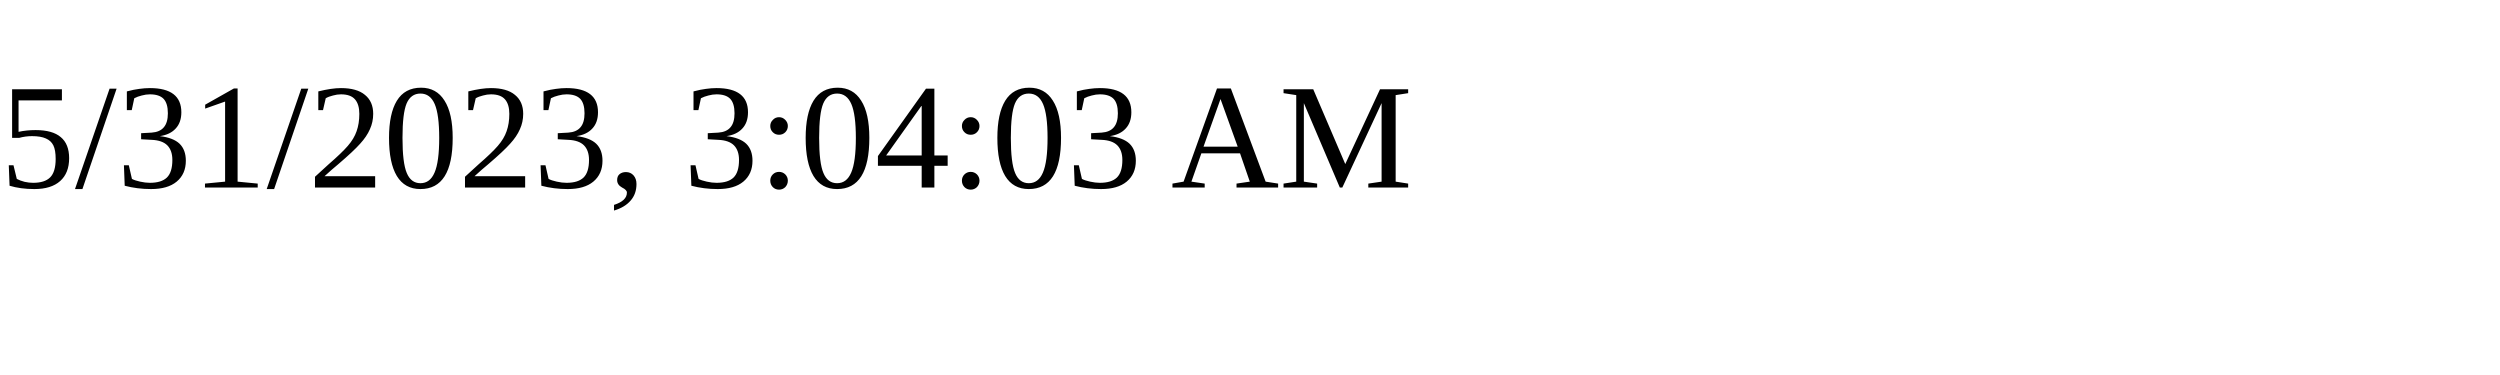
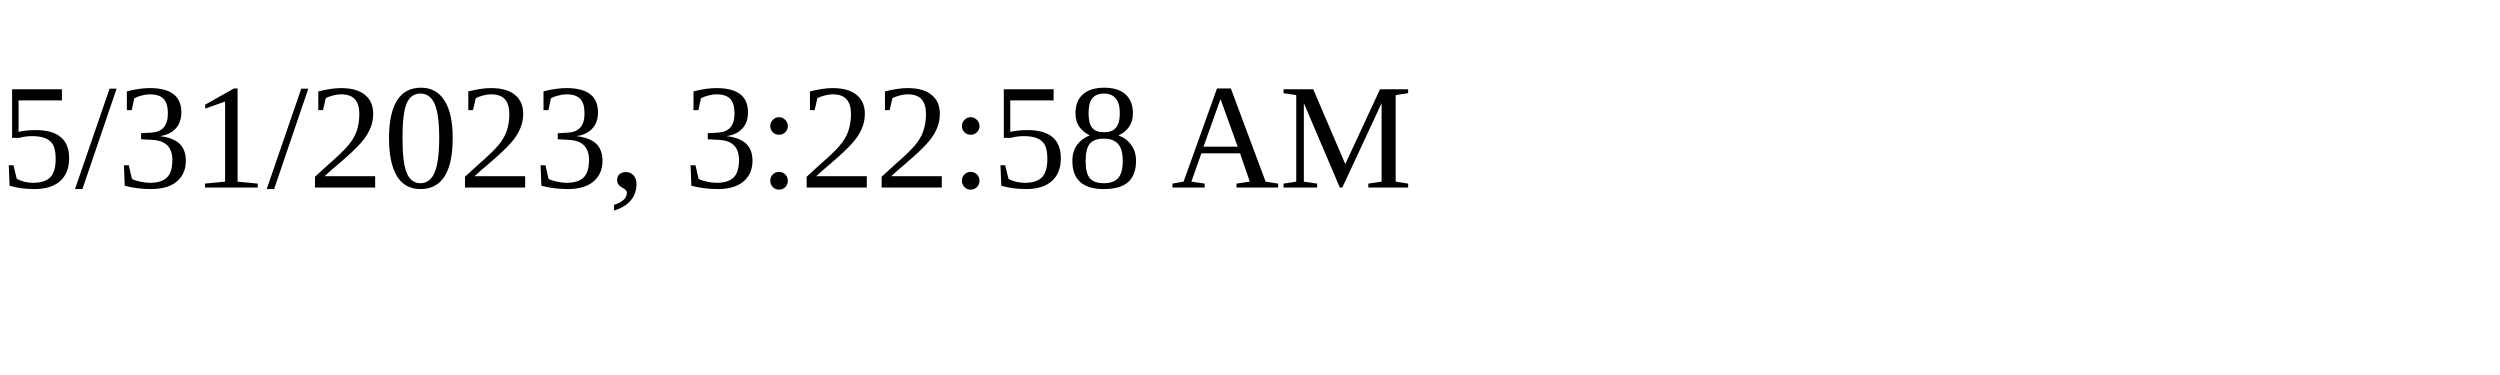
<svg xmlns="http://www.w3.org/2000/svg" height="30" width="200">
-   <text x="0" y="15">5/31/2023, 3:04:03 AM</text>
+   <text x="0" y="15">5/31/2023, 3:22:58 AM</text>
</svg>
